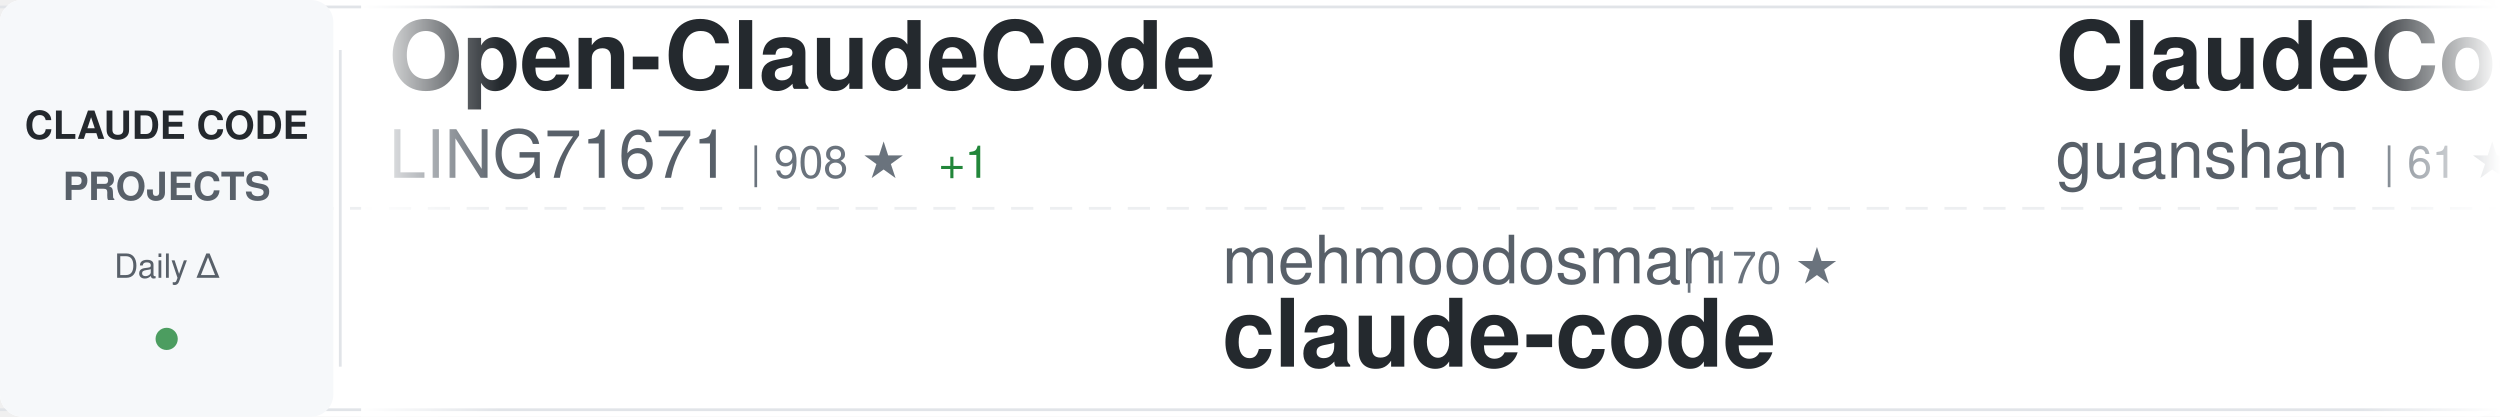
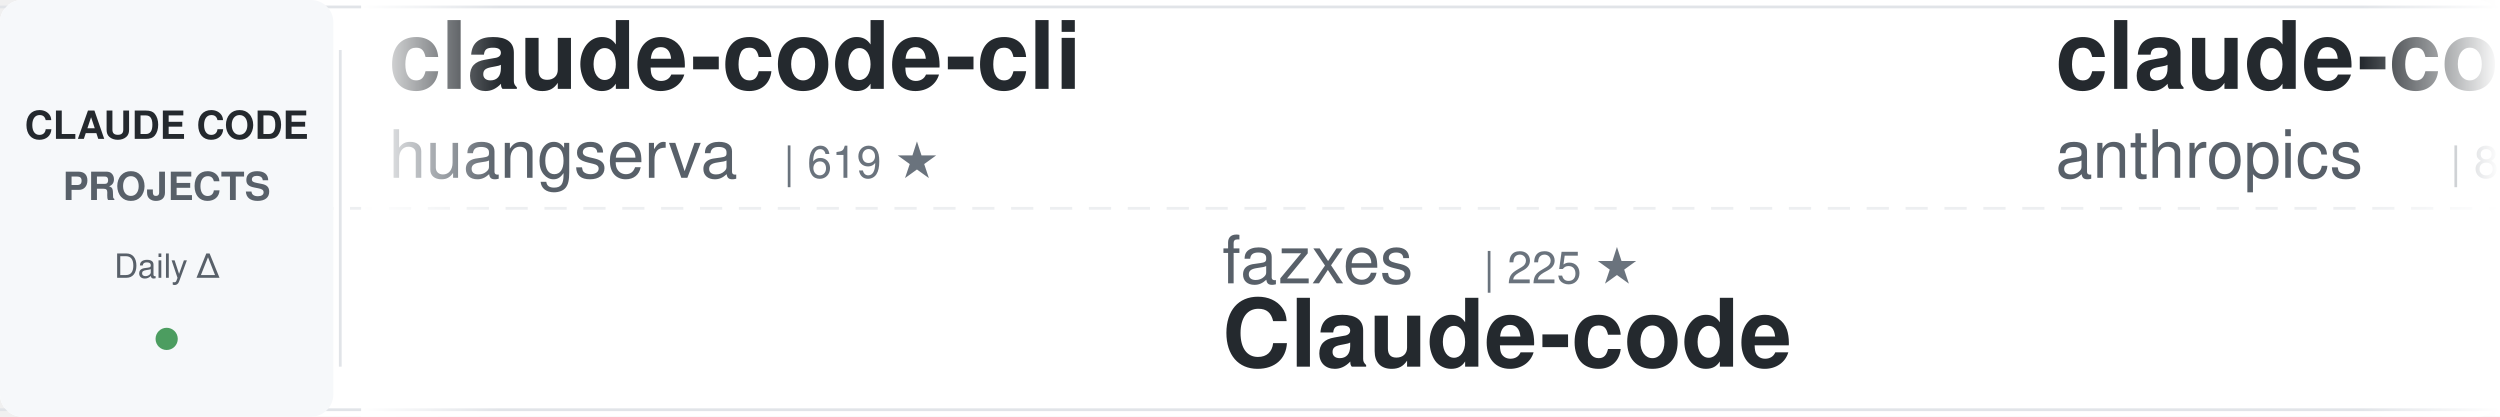
<svg xmlns="http://www.w3.org/2000/svg" width="900" height="150">
  <defs>
    <linearGradient id="awesomeLeftFade" x1="0%" y1="0%" x2="100%" y2="0%">
      <stop offset="0%" style="stop-color:#ffffff;stop-opacity:1" />
      <stop offset="100%" style="stop-color:#ffffff;stop-opacity:0" />
    </linearGradient>
    <linearGradient id="awesomeRightFade" x1="0%" y1="0%" x2="100%" y2="0%">
      <stop offset="0%" style="stop-color:#ffffff;stop-opacity:0" />
      <stop offset="100%" style="stop-color:#ffffff;stop-opacity:1" />
    </linearGradient>
  </defs>
  <rect width="900" height="150" fill="#ffffff" rx="8" />
  <rect x="0" y="2" width="900" height="1" fill="#e1e4e8" />
  <rect x="0" y="147" width="900" height="1" fill="#e1e4e8" />
  <line x1="0" y1="75" x2="900" y2="75" stroke="#e1e4e8" stroke-width="1" stroke-dasharray="8 6" opacity="0.6" />
  <rect x="0" y="0" width="120" height="150" fill="#f6f8fa" rx="8" />
  <text x="60" y="50" font-family="-apple-system, BlinkMacSystemFont, 'Segoe UI', Helvetica, Arial, sans-serif" font-size="14" font-weight="600" fill="#24292e" text-anchor="middle">CLAUDE CODE</text>
  <text x="60" y="72" font-family="-apple-system, BlinkMacSystemFont, 'Segoe UI', Helvetica, Arial, sans-serif" font-size="14" font-weight="600" fill="#586069" text-anchor="middle">PROJECTS</text>
  <text x="60" y="100" font-family="-apple-system, BlinkMacSystemFont, 'Segoe UI', Helvetica, Arial, sans-serif" font-size="12" font-weight="500" fill="#586069" text-anchor="middle">Daily Δ</text>
  <circle cx="60" cy="122" r="4" fill="#22863a" opacity="0.8" />
  <rect x="122" y="18" width="1" height="114" fill="#e1e4e8" />
  <clipPath id="awesomeTickerClip">
    <rect x="130" y="0" width="770" height="150" />
  </clipPath>
  <g clip-path="url(#awesomeTickerClip)">
    <g id="awesomeTickerItems">
      <animateTransform attributeName="transform" attributeType="XML" type="translate" from="0 0" to="-3000 0" dur="54s" repeatCount="indefinite" />
      <g transform="translate(0, 0)">
-         <text x="140" y="32" font-family="-apple-system, BlinkMacSystemFont, 'Segoe UI', Helvetica, Arial, sans-serif" font-size="34" font-weight="600" fill="#24292e">Open-ClaudeCode</text>
-         <text x="140" y="64" font-family="-apple-system, BlinkMacSystemFont, 'Segoe UI', Helvetica, Arial, sans-serif" font-size="24" font-weight="400" fill="#586069">LING71671</text>
-         <text x="270" y="64" font-family="-apple-system, BlinkMacSystemFont, 'Segoe UI', Helvetica, Arial, sans-serif" font-size="16" font-weight="500" fill="#6a737d">| 908 ★</text>
-         <text x="338" y="64" font-family="-apple-system, BlinkMacSystemFont, 'Segoe UI', Helvetica, Arial, sans-serif" font-size="16" font-weight="500" fill="#22863a"> +1</text>
+         <text x="140" y="32" font-family="-apple-system, BlinkMacSystemFont, 'Segoe UI', Helvetica, Arial, sans-serif" font-size="34" font-weight="600" fill="#24292e">claude-code-cli</text>
+         <text x="140" y="64" font-family="-apple-system, BlinkMacSystemFont, 'Segoe UI', Helvetica, Arial, sans-serif" font-size="24" font-weight="400" fill="#586069">huangserva</text>
+         <text x="282" y="64" font-family="-apple-system, BlinkMacSystemFont, 'Segoe UI', Helvetica, Arial, sans-serif" font-size="16" font-weight="500" fill="#6a737d">| 619 ★</text>
      </g>
      <g transform="translate(300, 0)">
-         <text x="140" y="102" font-family="-apple-system, BlinkMacSystemFont, 'Segoe UI', Helvetica, Arial, sans-serif" font-size="24" font-weight="400" fill="#586069">mehmoodosman</text>
-         <text x="306" y="102" font-family="-apple-system, BlinkMacSystemFont, 'Segoe UI', Helvetica, Arial, sans-serif" font-size="16" font-weight="500" fill="#6a737d">| 170 ★</text>
+         <text x="140" y="102" font-family="-apple-system, BlinkMacSystemFont, 'Segoe UI', Helvetica, Arial, sans-serif" font-size="24" font-weight="400" fill="#586069">fazxes</text>
+         <text x="234" y="102" font-family="-apple-system, BlinkMacSystemFont, 'Segoe UI', Helvetica, Arial, sans-serif" font-size="16" font-weight="500" fill="#6a737d">| 225 ★</text>
+         <text x="140" y="132" font-family="-apple-system, BlinkMacSystemFont, 'Segoe UI', Helvetica, Arial, sans-serif" font-size="34" font-weight="600" fill="#24292e">Claude-code</text>
+       </g>
+       <g transform="translate(600, 0)">
+         <text x="140" y="32" font-family="-apple-system, BlinkMacSystemFont, 'Segoe UI', Helvetica, Arial, sans-serif" font-size="34" font-weight="600" fill="#24292e">claude-code-base-action</text>
+         <text x="140" y="64" font-family="-apple-system, BlinkMacSystemFont, 'Segoe UI', Helvetica, Arial, sans-serif" font-size="24" font-weight="400" fill="#586069">anthropics</text>
+         <text x="282" y="64" font-family="-apple-system, BlinkMacSystemFont, 'Segoe UI', Helvetica, Arial, sans-serif" font-size="16" font-weight="500" fill="#6a737d">| 899 ★</text>
+         <text x="350" y="64" font-family="-apple-system, BlinkMacSystemFont, 'Segoe UI', Helvetica, Arial, sans-serif" font-size="16" font-weight="500" fill="#22863a"> +3</text>
+       </g>
+       <g transform="translate(900, 0)">
+         <text x="140" y="102" font-family="-apple-system, BlinkMacSystemFont, 'Segoe UI', Helvetica, Arial, sans-serif" font-size="24" font-weight="400" fill="#586069">Windy3f3f3f3f</text>
+         <text x="318" y="102" font-family="-apple-system, BlinkMacSystemFont, 'Segoe UI', Helvetica, Arial, sans-serif" font-size="16" font-weight="500" fill="#6a737d">| 2.1K ★</text>
+         <text x="395" y="102" font-family="-apple-system, BlinkMacSystemFont, 'Segoe UI', Helvetica, Arial, sans-serif" font-size="16" font-weight="500" fill="#22863a"> +43</text>
+         <text x="140" y="132" font-family="-apple-system, BlinkMacSystemFont, 'Segoe UI', Helvetica, Arial, sans-serif" font-size="34" font-weight="600" fill="#24292e">claude-code-from-scratch</text>
+       </g>
+       <g transform="translate(1200, 0)">
+         <text x="140" y="32" font-family="-apple-system, BlinkMacSystemFont, 'Segoe UI', Helvetica, Arial, sans-serif" font-size="34" font-weight="600" fill="#24292e">CLIProxyAPI</text>
+         <text x="140" y="64" font-family="-apple-system, BlinkMacSystemFont, 'Segoe UI', Helvetica, Arial, sans-serif" font-size="24" font-weight="400" fill="#586069">router-for-me</text>
+         <text x="318" y="64" font-family="-apple-system, BlinkMacSystemFont, 'Segoe UI', Helvetica, Arial, sans-serif" font-size="16" font-weight="500" fill="#6a737d">| 39.3K ★</text>
+         <text x="404" y="64" font-family="-apple-system, BlinkMacSystemFont, 'Segoe UI', Helvetica, Arial, sans-serif" font-size="16" font-weight="500" fill="#22863a"> +130</text>
+       </g>
+       <g transform="translate(1500, 0)">
+         <text x="140" y="102" font-family="-apple-system, BlinkMacSystemFont, 'Segoe UI', Helvetica, Arial, sans-serif" font-size="24" font-weight="400" fill="#586069">alex000kim</text>
+         <text x="282" y="102" font-family="-apple-system, BlinkMacSystemFont, 'Segoe UI', Helvetica, Arial, sans-serif" font-size="16" font-weight="500" fill="#6a737d">| 231 ★</text>
        <text x="140" y="132" font-family="-apple-system, BlinkMacSystemFont, 'Segoe UI', Helvetica, Arial, sans-serif" font-size="34" font-weight="600" fill="#24292e">claude-code</text>
      </g>
-       <g transform="translate(600, 0)">
-         <text x="140" y="32" font-family="-apple-system, BlinkMacSystemFont, 'Segoe UI', Helvetica, Arial, sans-serif" font-size="34" font-weight="600" fill="#24292e">ClaudeCode</text>
-         <text x="140" y="64" font-family="-apple-system, BlinkMacSystemFont, 'Segoe UI', Helvetica, Arial, sans-serif" font-size="24" font-weight="400" fill="#586069">guanshan</text>
-         <text x="258" y="64" font-family="-apple-system, BlinkMacSystemFont, 'Segoe UI', Helvetica, Arial, sans-serif" font-size="16" font-weight="500" fill="#6a737d">| 61 ★</text>
+       <g transform="translate(1800, 0)">
+         <text x="140" y="32" font-family="-apple-system, BlinkMacSystemFont, 'Segoe UI', Helvetica, Arial, sans-serif" font-size="34" font-weight="600" fill="#24292e">andrej-karpathy-skills</text>
+         <text x="140" y="64" font-family="-apple-system, BlinkMacSystemFont, 'Segoe UI', Helvetica, Arial, sans-serif" font-size="24" font-weight="400" fill="#586069">multica-ai</text>
+         <text x="282" y="64" font-family="-apple-system, BlinkMacSystemFont, 'Segoe UI', Helvetica, Arial, sans-serif" font-size="16" font-weight="500" fill="#6a737d">| 188.3K ★</text>
+         <text x="377" y="64" font-family="-apple-system, BlinkMacSystemFont, 'Segoe UI', Helvetica, Arial, sans-serif" font-size="16" font-weight="500" fill="#22863a"> +531</text>
      </g>
-       <g transform="translate(900, 0)">
+       <g transform="translate(2100, 0)">
        <text x="140" y="102" font-family="-apple-system, BlinkMacSystemFont, 'Segoe UI', Helvetica, Arial, sans-serif" font-size="24" font-weight="400" fill="#586069">lowcortisolprogrammer</text>
        <text x="414" y="102" font-family="-apple-system, BlinkMacSystemFont, 'Segoe UI', Helvetica, Arial, sans-serif" font-size="16" font-weight="500" fill="#6a737d">| 170 ★</text>
        <text x="140" y="132" font-family="-apple-system, BlinkMacSystemFont, 'Segoe UI', Helvetica, Arial, sans-serif" font-size="34" font-weight="600" fill="#24292e">claude-code</text>
      </g>
-       <g transform="translate(1200, 0)">
-         <text x="140" y="32" font-family="-apple-system, BlinkMacSystemFont, 'Segoe UI', Helvetica, Arial, sans-serif" font-size="34" font-weight="600" fill="#24292e">Auto-claude-code-researc...</text>
-         <text x="140" y="64" font-family="-apple-system, BlinkMacSystemFont, 'Segoe UI', Helvetica, Arial, sans-serif" font-size="24" font-weight="400" fill="#586069">wanshuiyin</text>
-         <text x="282" y="64" font-family="-apple-system, BlinkMacSystemFont, 'Segoe UI', Helvetica, Arial, sans-serif" font-size="16" font-weight="500" fill="#6a737d">| 13.0K ★</text>
-         <text x="368" y="64" font-family="-apple-system, BlinkMacSystemFont, 'Segoe UI', Helvetica, Arial, sans-serif" font-size="16" font-weight="500" fill="#22863a"> +43</text>
+       <g transform="translate(2400, 0)">
+         <text x="140" y="32" font-family="-apple-system, BlinkMacSystemFont, 'Segoe UI', Helvetica, Arial, sans-serif" font-size="34" font-weight="600" fill="#24292e">claude-code</text>
+         <text x="140" y="64" font-family="-apple-system, BlinkMacSystemFont, 'Segoe UI', Helvetica, Arial, sans-serif" font-size="24" font-weight="400" fill="#586069">T-Lab-CUHKSZ</text>
+         <text x="306" y="64" font-family="-apple-system, BlinkMacSystemFont, 'Segoe UI', Helvetica, Arial, sans-serif" font-size="16" font-weight="500" fill="#6a737d">| 322 ★</text>
      </g>
-       <g transform="translate(1500, 0)">
-         <text x="140" y="102" font-family="-apple-system, BlinkMacSystemFont, 'Segoe UI', Helvetica, Arial, sans-serif" font-size="24" font-weight="400" fill="#586069">ghuntley</text>
-         <text x="258" y="102" font-family="-apple-system, BlinkMacSystemFont, 'Segoe UI', Helvetica, Arial, sans-serif" font-size="16" font-weight="500" fill="#6a737d">| 986 ★</text>
-         <text x="140" y="132" font-family="-apple-system, BlinkMacSystemFont, 'Segoe UI', Helvetica, Arial, sans-serif" font-size="34" font-weight="600" fill="#24292e">claude-code-source-code-...</text>
-       </g>
-       <g transform="translate(1800, 0)">
-         <text x="140" y="32" font-family="-apple-system, BlinkMacSystemFont, 'Segoe UI', Helvetica, Arial, sans-serif" font-size="34" font-weight="600" fill="#24292e">claude-code-prompts</text>
-         <text x="140" y="64" font-family="-apple-system, BlinkMacSystemFont, 'Segoe UI', Helvetica, Arial, sans-serif" font-size="24" font-weight="400" fill="#586069">repowise-dev</text>
-         <text x="306" y="64" font-family="-apple-system, BlinkMacSystemFont, 'Segoe UI', Helvetica, Arial, sans-serif" font-size="16" font-weight="500" fill="#6a737d">| 1.1K ★</text>
-       </g>
-       <g transform="translate(2100, 0)">
-         <text x="140" y="102" font-family="-apple-system, BlinkMacSystemFont, 'Segoe UI', Helvetica, Arial, sans-serif" font-size="24" font-weight="400" fill="#586069">claude-code-best</text>
-         <text x="354" y="102" font-family="-apple-system, BlinkMacSystemFont, 'Segoe UI', Helvetica, Arial, sans-serif" font-size="16" font-weight="500" fill="#6a737d">| 20.8K ★</text>
-         <text x="440" y="102" font-family="-apple-system, BlinkMacSystemFont, 'Segoe UI', Helvetica, Arial, sans-serif" font-size="16" font-weight="500" fill="#22863a"> +38</text>
+       <g transform="translate(2700, 0)">
+         <text x="140" y="102" font-family="-apple-system, BlinkMacSystemFont, 'Segoe UI', Helvetica, Arial, sans-serif" font-size="24" font-weight="400" fill="#586069">isboyjc</text>
+         <text x="246" y="102" font-family="-apple-system, BlinkMacSystemFont, 'Segoe UI', Helvetica, Arial, sans-serif" font-size="16" font-weight="500" fill="#6a737d">| 160 ★</text>
        <text x="140" y="132" font-family="-apple-system, BlinkMacSystemFont, 'Segoe UI', Helvetica, Arial, sans-serif" font-size="34" font-weight="600" fill="#24292e">claude-code</text>
      </g>
-       <g transform="translate(2400, 0)">
-         <text x="140" y="32" font-family="-apple-system, BlinkMacSystemFont, 'Segoe UI', Helvetica, Arial, sans-serif" font-size="34" font-weight="600" fill="#24292e">claude-code-source-code</text>
-         <text x="140" y="64" font-family="-apple-system, BlinkMacSystemFont, 'Segoe UI', Helvetica, Arial, sans-serif" font-size="24" font-weight="400" fill="#586069">777genius</text>
-         <text x="270" y="64" font-family="-apple-system, BlinkMacSystemFont, 'Segoe UI', Helvetica, Arial, sans-serif" font-size="16" font-weight="500" fill="#6a737d">| 918 ★</text>
-       </g>
-       <g transform="translate(2700, 0)">
-         <text x="140" y="102" font-family="-apple-system, BlinkMacSystemFont, 'Segoe UI', Helvetica, Arial, sans-serif" font-size="24" font-weight="400" fill="#586069">edmund-io</text>
-         <text x="270" y="102" font-family="-apple-system, BlinkMacSystemFont, 'Segoe UI', Helvetica, Arial, sans-serif" font-size="16" font-weight="500" fill="#6a737d">| 1.5K ★</text>
-         <text x="140" y="132" font-family="-apple-system, BlinkMacSystemFont, 'Segoe UI', Helvetica, Arial, sans-serif" font-size="34" font-weight="600" fill="#24292e">edmunds-claude-code</text>
-       </g>
      <g transform="translate(3000, 0)">
-         <text x="140" y="32" font-family="-apple-system, BlinkMacSystemFont, 'Segoe UI', Helvetica, Arial, sans-serif" font-size="34" font-weight="600" fill="#24292e">Open-ClaudeCode</text>
-         <text x="140" y="64" font-family="-apple-system, BlinkMacSystemFont, 'Segoe UI', Helvetica, Arial, sans-serif" font-size="24" font-weight="400" fill="#586069">LING71671</text>
-         <text x="270" y="64" font-family="-apple-system, BlinkMacSystemFont, 'Segoe UI', Helvetica, Arial, sans-serif" font-size="16" font-weight="500" fill="#6a737d">| 908 ★</text>
-         <text x="338" y="64" font-family="-apple-system, BlinkMacSystemFont, 'Segoe UI', Helvetica, Arial, sans-serif" font-size="16" font-weight="500" fill="#22863a"> +1</text>
+         <text x="140" y="32" font-family="-apple-system, BlinkMacSystemFont, 'Segoe UI', Helvetica, Arial, sans-serif" font-size="34" font-weight="600" fill="#24292e">claude-code-cli</text>
+         <text x="140" y="64" font-family="-apple-system, BlinkMacSystemFont, 'Segoe UI', Helvetica, Arial, sans-serif" font-size="24" font-weight="400" fill="#586069">huangserva</text>
+         <text x="282" y="64" font-family="-apple-system, BlinkMacSystemFont, 'Segoe UI', Helvetica, Arial, sans-serif" font-size="16" font-weight="500" fill="#6a737d">| 619 ★</text>
      </g>
      <g transform="translate(3300, 0)">
-         <text x="140" y="102" font-family="-apple-system, BlinkMacSystemFont, 'Segoe UI', Helvetica, Arial, sans-serif" font-size="24" font-weight="400" fill="#586069">mehmoodosman</text>
-         <text x="306" y="102" font-family="-apple-system, BlinkMacSystemFont, 'Segoe UI', Helvetica, Arial, sans-serif" font-size="16" font-weight="500" fill="#6a737d">| 170 ★</text>
-         <text x="140" y="132" font-family="-apple-system, BlinkMacSystemFont, 'Segoe UI', Helvetica, Arial, sans-serif" font-size="34" font-weight="600" fill="#24292e">claude-code</text>
+         <text x="140" y="102" font-family="-apple-system, BlinkMacSystemFont, 'Segoe UI', Helvetica, Arial, sans-serif" font-size="24" font-weight="400" fill="#586069">fazxes</text>
+         <text x="234" y="102" font-family="-apple-system, BlinkMacSystemFont, 'Segoe UI', Helvetica, Arial, sans-serif" font-size="16" font-weight="500" fill="#6a737d">| 225 ★</text>
+         <text x="140" y="132" font-family="-apple-system, BlinkMacSystemFont, 'Segoe UI', Helvetica, Arial, sans-serif" font-size="34" font-weight="600" fill="#24292e">Claude-code</text>
      </g>
      <g transform="translate(3600, 0)">
-         <text x="140" y="32" font-family="-apple-system, BlinkMacSystemFont, 'Segoe UI', Helvetica, Arial, sans-serif" font-size="34" font-weight="600" fill="#24292e">ClaudeCode</text>
-         <text x="140" y="64" font-family="-apple-system, BlinkMacSystemFont, 'Segoe UI', Helvetica, Arial, sans-serif" font-size="24" font-weight="400" fill="#586069">guanshan</text>
-         <text x="258" y="64" font-family="-apple-system, BlinkMacSystemFont, 'Segoe UI', Helvetica, Arial, sans-serif" font-size="16" font-weight="500" fill="#6a737d">| 61 ★</text>
+         <text x="140" y="32" font-family="-apple-system, BlinkMacSystemFont, 'Segoe UI', Helvetica, Arial, sans-serif" font-size="34" font-weight="600" fill="#24292e">claude-code-base-action</text>
+         <text x="140" y="64" font-family="-apple-system, BlinkMacSystemFont, 'Segoe UI', Helvetica, Arial, sans-serif" font-size="24" font-weight="400" fill="#586069">anthropics</text>
+         <text x="282" y="64" font-family="-apple-system, BlinkMacSystemFont, 'Segoe UI', Helvetica, Arial, sans-serif" font-size="16" font-weight="500" fill="#6a737d">| 899 ★</text>
+         <text x="350" y="64" font-family="-apple-system, BlinkMacSystemFont, 'Segoe UI', Helvetica, Arial, sans-serif" font-size="16" font-weight="500" fill="#22863a"> +3</text>
      </g>
      <g transform="translate(3900, 0)">
-         <text x="140" y="102" font-family="-apple-system, BlinkMacSystemFont, 'Segoe UI', Helvetica, Arial, sans-serif" font-size="24" font-weight="400" fill="#586069">lowcortisolprogrammer</text>
-         <text x="414" y="102" font-family="-apple-system, BlinkMacSystemFont, 'Segoe UI', Helvetica, Arial, sans-serif" font-size="16" font-weight="500" fill="#6a737d">| 170 ★</text>
-         <text x="140" y="132" font-family="-apple-system, BlinkMacSystemFont, 'Segoe UI', Helvetica, Arial, sans-serif" font-size="34" font-weight="600" fill="#24292e">claude-code</text>
+         <text x="140" y="102" font-family="-apple-system, BlinkMacSystemFont, 'Segoe UI', Helvetica, Arial, sans-serif" font-size="24" font-weight="400" fill="#586069">Windy3f3f3f3f</text>
+         <text x="318" y="102" font-family="-apple-system, BlinkMacSystemFont, 'Segoe UI', Helvetica, Arial, sans-serif" font-size="16" font-weight="500" fill="#6a737d">| 2.1K ★</text>
+         <text x="395" y="102" font-family="-apple-system, BlinkMacSystemFont, 'Segoe UI', Helvetica, Arial, sans-serif" font-size="16" font-weight="500" fill="#22863a"> +43</text>
+         <text x="140" y="132" font-family="-apple-system, BlinkMacSystemFont, 'Segoe UI', Helvetica, Arial, sans-serif" font-size="34" font-weight="600" fill="#24292e">claude-code-from-scratch</text>
      </g>
    </g>
  </g>
  <rect x="130" y="0" width="50" height="150" fill="url(#awesomeLeftFade)" />
  <rect x="850" y="0" width="50" height="150" fill="url(#awesomeRightFade)" />
</svg>
